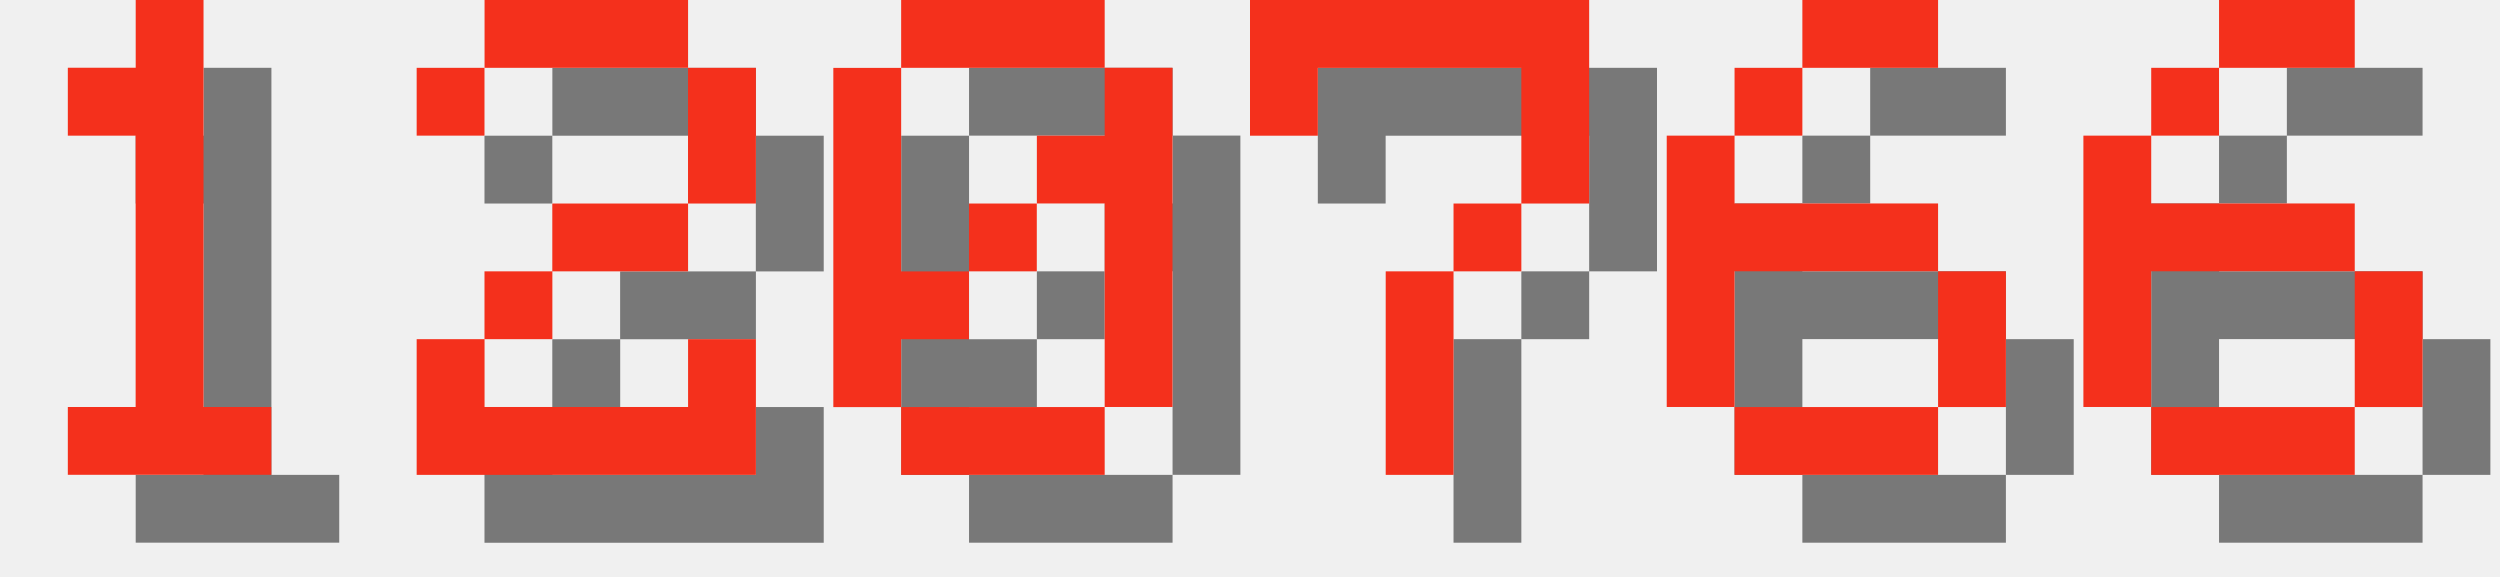
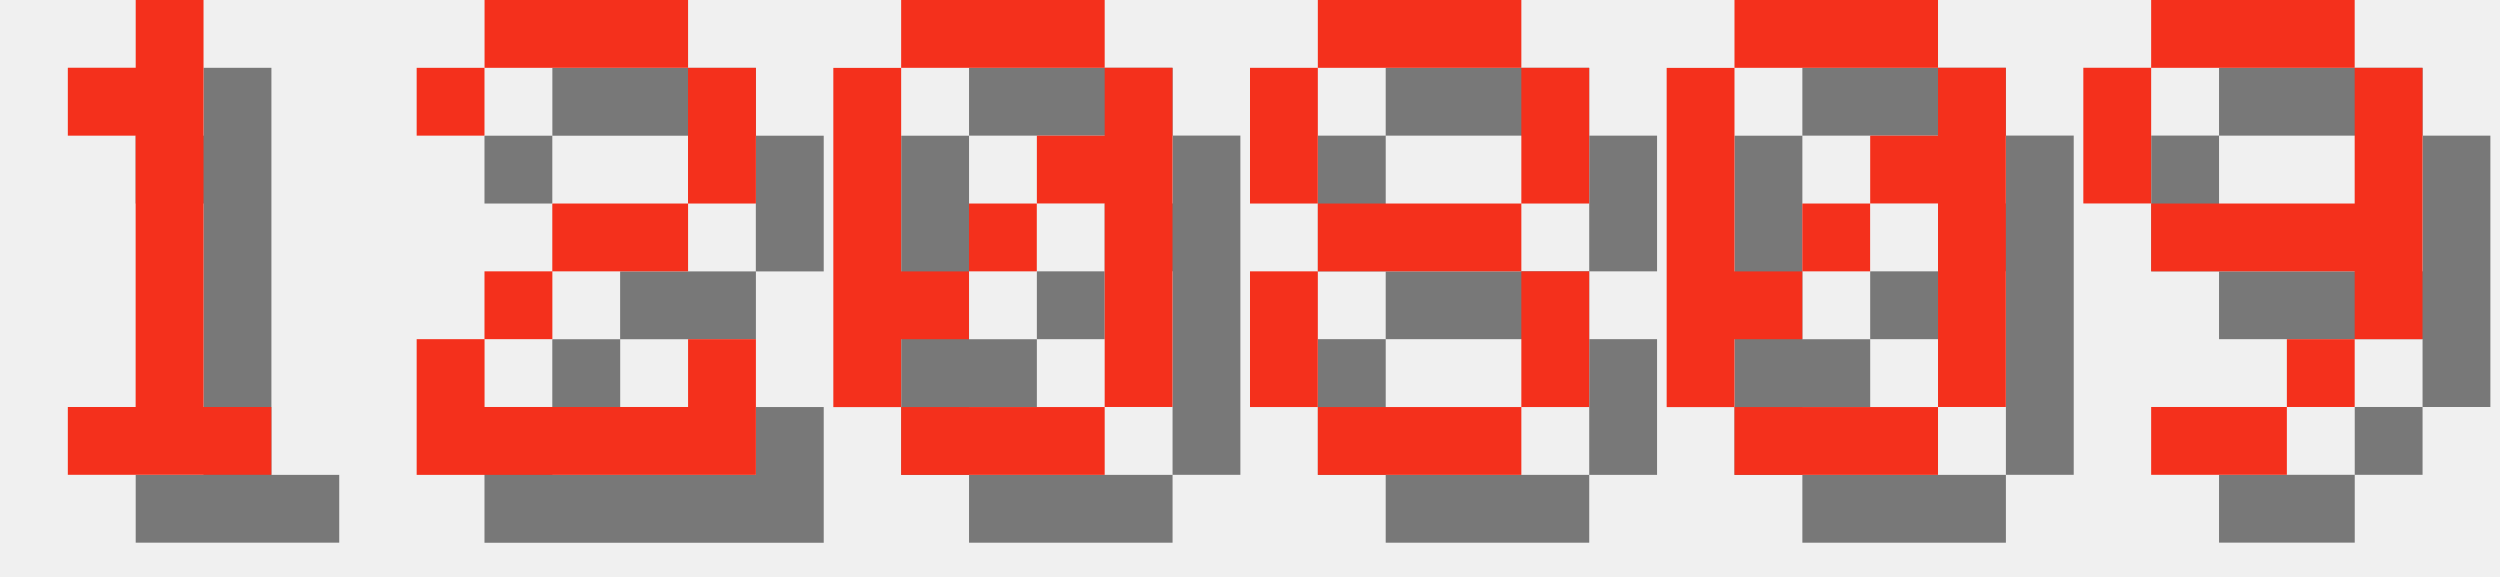
<svg xmlns="http://www.w3.org/2000/svg" version="1.1" width="156.0" height="36">
  <style>
        .text-foreground {
            fill: #F4301C;
        }
        .text-shadow {
            fill: #000000;
            fill-opacity: 0.5;
        }
    </style>
  <g class="digit" id="digit_1" transform="translate(0.0, 0), scale(4)">
    <path id="digit_1_shadow" class="text-shadow" d="m2.117 2.117v1.058h1.058v4.233h-1.058v1.058h3.175v-1.058h-1.058v-6.35h-1.058v1.058h-1.058z" fill-opacity=".5" style="paint-order:stroke fill markers" />
    <path id="digit_1_fg" class="text-foreground" d="m1.058 1.058v1.058h1.058v4.233h-1.058v1.058h3.175v-1.058h-1.058v-6.35h-1.058v1.058h-1.058z" fill="#fff" style="paint-order:stroke fill markers" />
  </g>
  <g class="digit" id="digit_2" transform="translate(26.0, 0), scale(4)">
    <path id="digit_2_shadow" class="text-shadow" d="m1.058 2.117v1.058h1.058v-1.058h3.175v2.117h-2.117v1.058h-1.058v1.058h-1.058v2.117h5.292v-2.117h-1.058v1.058h-3.175v-1.058h1.058v-1.058h2.117v-1.058h1.058v-2.117h-1.058v-1.058h-3.175v1.058h-1.058z" fill-opacity=".5" style="paint-order:stroke fill markers" />
    <path id="digit_2_fg" class="text-foreground" d="m0 1.058v1.058h1.058v-1.058h3.175v2.117h-2.117v1.058h-1.058v1.058h-1.058v2.117h5.292v-2.117h-1.058v1.058h-3.175v-1.058h1.058v-1.058h2.117v-1.058h1.058v-2.117h-1.058v-1.058h-3.175v1.058h-1.058z" fill="#fff" style="paint-order:stroke fill markers" />
  </g>
  <g class="digit" id="digit_0" transform="translate(52.0, 0), scale(4)">
    <path id="digit_0_shadow" class="text-shadow" d="m2.117 1.058v1.058h3.175v-1.058h-3.175zm3.175 1.058v1.058h-1.058v1.058h1.058v3.175h1.058v-5.292h-1.058zm0 5.292h-3.175v1.058h3.175v-1.058zm-3.175 0v-1.058h1.058v-1.058h-1.058v-3.175h-1.058v5.292h1.058zm1.058-2.117h1.058v-1.058h-1.058v1.058z" fill-opacity=".5" style="paint-order:stroke fill markers" />
    <path id="digit_0_fg" class="text-foreground" d="m1.058 0v1.058h3.175v-1.058h-3.175zm3.175 1.058v1.058h-1.058v1.058h1.058v3.175h1.058v-5.292h-1.058zm0 5.292h-3.175v1.058h3.175v-1.058zm-3.175 0v-1.058h1.058v-1.058h-1.058v-3.175h-1.058v5.292h1.058zm1.058-2.117h1.058v-1.058h-1.058v1.058z" fill="#fff" style="paint-order:stroke fill markers" />
  </g>
-   <g class="digit" id="digit_7" transform="translate(78.0, 0), scale(4)">
-     <path id="digit_7_shadow" class="text-shadow" d="m1.058 1.058 2e-6 2.117h1.058v-1.058h3.175v1.058l2e-7 1.058h-1.058v1.058h-1.058l4e-7 3.175 1.058 1e-7v-3.175h1.058v-1.058h1.058l5e-7 -1.058v-2.117z" fill-opacity=".5" style="paint-order:stroke fill markers" />
-     <path id="digit_7_fg" class="text-foreground" d="m0 0 2e-6 2.117h1.058v-1.058h3.175v1.058l2e-7 1.058h-1.058v1.058h-1.058l4e-7 3.175 1.058 1e-7v-3.175h1.058v-1.058h1.058l5e-7 -1.058v-2.117z" fill="#fff" style="paint-order:stroke fill markers" />
+   <g class="digit" id="digit_8" transform="translate(78.0, 0), scale(4)">
+     <path id="digit_8_shadow" class="text-shadow" d="m2.117 1.058v1.058h3.175v-1.058h-3.175zm3.175 1.058v2.117h1.058v-2.117h-1.058zm0 2.117h-3.175v1.058h3.175v-1.058zm0 1.058v2.117h1.058v-2.117h-1.058zm0 2.117h-3.175v1.058h3.175v-1.058zm-3.175 0v-2.117h-1.058v2.117h1.058zm0-3.175v-2.117h-1.058v2.117h1.058z" fill-opacity=".5" style="paint-order:stroke fill markers" />
+     <path id="digit_8_fg" class="text-foreground" d="m1.058 0v1.058h3.175v-1.058h-3.175zm3.175 1.058v2.117h1.058v-2.117h-1.058zm0 2.117h-3.175v1.058h3.175v-1.058zm0 1.058v2.117h1.058v-2.117h-1.058zm0 2.117h-3.175v1.058h3.175v-1.058zm-3.175 0v-2.117h-1.058v2.117h1.058zm0-3.175v-2.117h-1.058v2.117h1.058z" fill="#fff" style="paint-order:stroke fill markers" />
  </g>
-   <g class="digit" id="digit_6" transform="translate(104.0, 0), scale(4)">
-     <path id="digit_6_shadow" class="text-shadow" d="m3.175 1.058v1.058h2.117v-1.058h-2.117zm0 1.058h-1.058v1.058h1.058v-1.058zm-1.058 1.058h-1.058v4.233h1.058v-2.117h3.175v-1.058h-3.175v-1.058zm3.175 2.117v2.117h1.058v-2.117h-1.058zm0 2.117h-3.175v1.058h3.175v-1.058z" fill-opacity=".5" style="paint-order:stroke fill markers" />
-     <path id="digit_6_fg" class="text-foreground" d="m2.117 0v1.058h2.117v-1.058h-2.117zm0 1.058h-1.058v1.058h1.058v-1.058zm-1.058 1.058h-1.058v4.233h1.058v-2.117h3.175v-1.058h-3.175v-1.058zm3.175 2.117v2.117h1.058v-2.117h-1.058zm0 2.117h-3.175v1.058h3.175v-1.058z" fill="#fff" style="paint-order:stroke fill markers" />
+   <g class="digit" id="digit_0" transform="translate(104.0, 0), scale(4)">
+     <path id="digit_0_shadow" class="text-shadow" d="m2.117 1.058v1.058h3.175v-1.058h-3.175zm3.175 1.058v1.058h-1.058v1.058h1.058v3.175h1.058v-5.292h-1.058zm0 5.292h-3.175v1.058h3.175v-1.058zm-3.175 0v-1.058h1.058v-1.058h-1.058v-3.175h-1.058v5.292h1.058zm1.058-2.117h1.058v-1.058h-1.058v1.058z" fill-opacity=".5" style="paint-order:stroke fill markers" />
+     <path id="digit_0_fg" class="text-foreground" d="m1.058 0v1.058h3.175v-1.058h-3.175zm3.175 1.058v1.058h-1.058v1.058h1.058v3.175h1.058v-5.292h-1.058zm0 5.292h-3.175v1.058h3.175v-1.058zm-3.175 0v-1.058h1.058v-1.058h-1.058v-3.175h-1.058v5.292h1.058zm1.058-2.117h1.058v-1.058h-1.058v1.058z" fill="#fff" style="paint-order:stroke fill markers" />
  </g>
-   <g class="digit" id="digit_6" transform="translate(130.0, 0), scale(4)">
-     <path id="digit_6_shadow" class="text-shadow" d="m3.175 1.058v1.058h2.117v-1.058h-2.117zm0 1.058h-1.058v1.058h1.058v-1.058zm-1.058 1.058h-1.058v4.233h1.058v-2.117h3.175v-1.058h-3.175v-1.058zm3.175 2.117v2.117h1.058v-2.117h-1.058zm0 2.117h-3.175v1.058h3.175v-1.058z" fill-opacity=".5" style="paint-order:stroke fill markers" />
-     <path id="digit_6_fg" class="text-foreground" d="m2.117 0v1.058h2.117v-1.058h-2.117zm0 1.058h-1.058v1.058h1.058v-1.058zm-1.058 1.058h-1.058v4.233h1.058v-2.117h3.175v-1.058h-3.175v-1.058zm3.175 2.117v2.117h1.058v-2.117h-1.058zm0 2.117h-3.175v1.058h3.175v-1.058z" fill="#fff" style="paint-order:stroke fill markers" />
+   <g class="digit" id="digit_9" transform="translate(130.0, 0), scale(4)">
+     <path id="digit_9_shadow" class="text-shadow" d="m2.117 1.058v1.058h3.175v-1.058h-3.175zm3.175 1.058v2.117h-3.175v1.058h3.175v1.058h1.058v-4.233h-1.058zm0 4.233h-1.058v1.058h1.058v-1.058zm-1.058 1.058h-2.117v1.058h2.117v-1.058zm-2.117-3.175v-2.117h-1.058v2.117h1.058z" fill-opacity=".5" style="paint-order:stroke fill markers" />
+     <path id="digit_9_fg" class="text-foreground" d="m1.058 0v1.058h3.175v-1.058h-3.175zm3.175 1.058v2.117h-3.175v1.058h3.175v1.058h1.058v-4.233h-1.058zm0 4.233h-1.058v1.058h1.058v-1.058zm-1.058 1.058h-2.117v1.058h2.117v-1.058zm-2.117-3.175v-2.117h-1.058v2.117h1.058z" fill="#fff" style="paint-order:stroke fill markers" />
  </g>
</svg>
